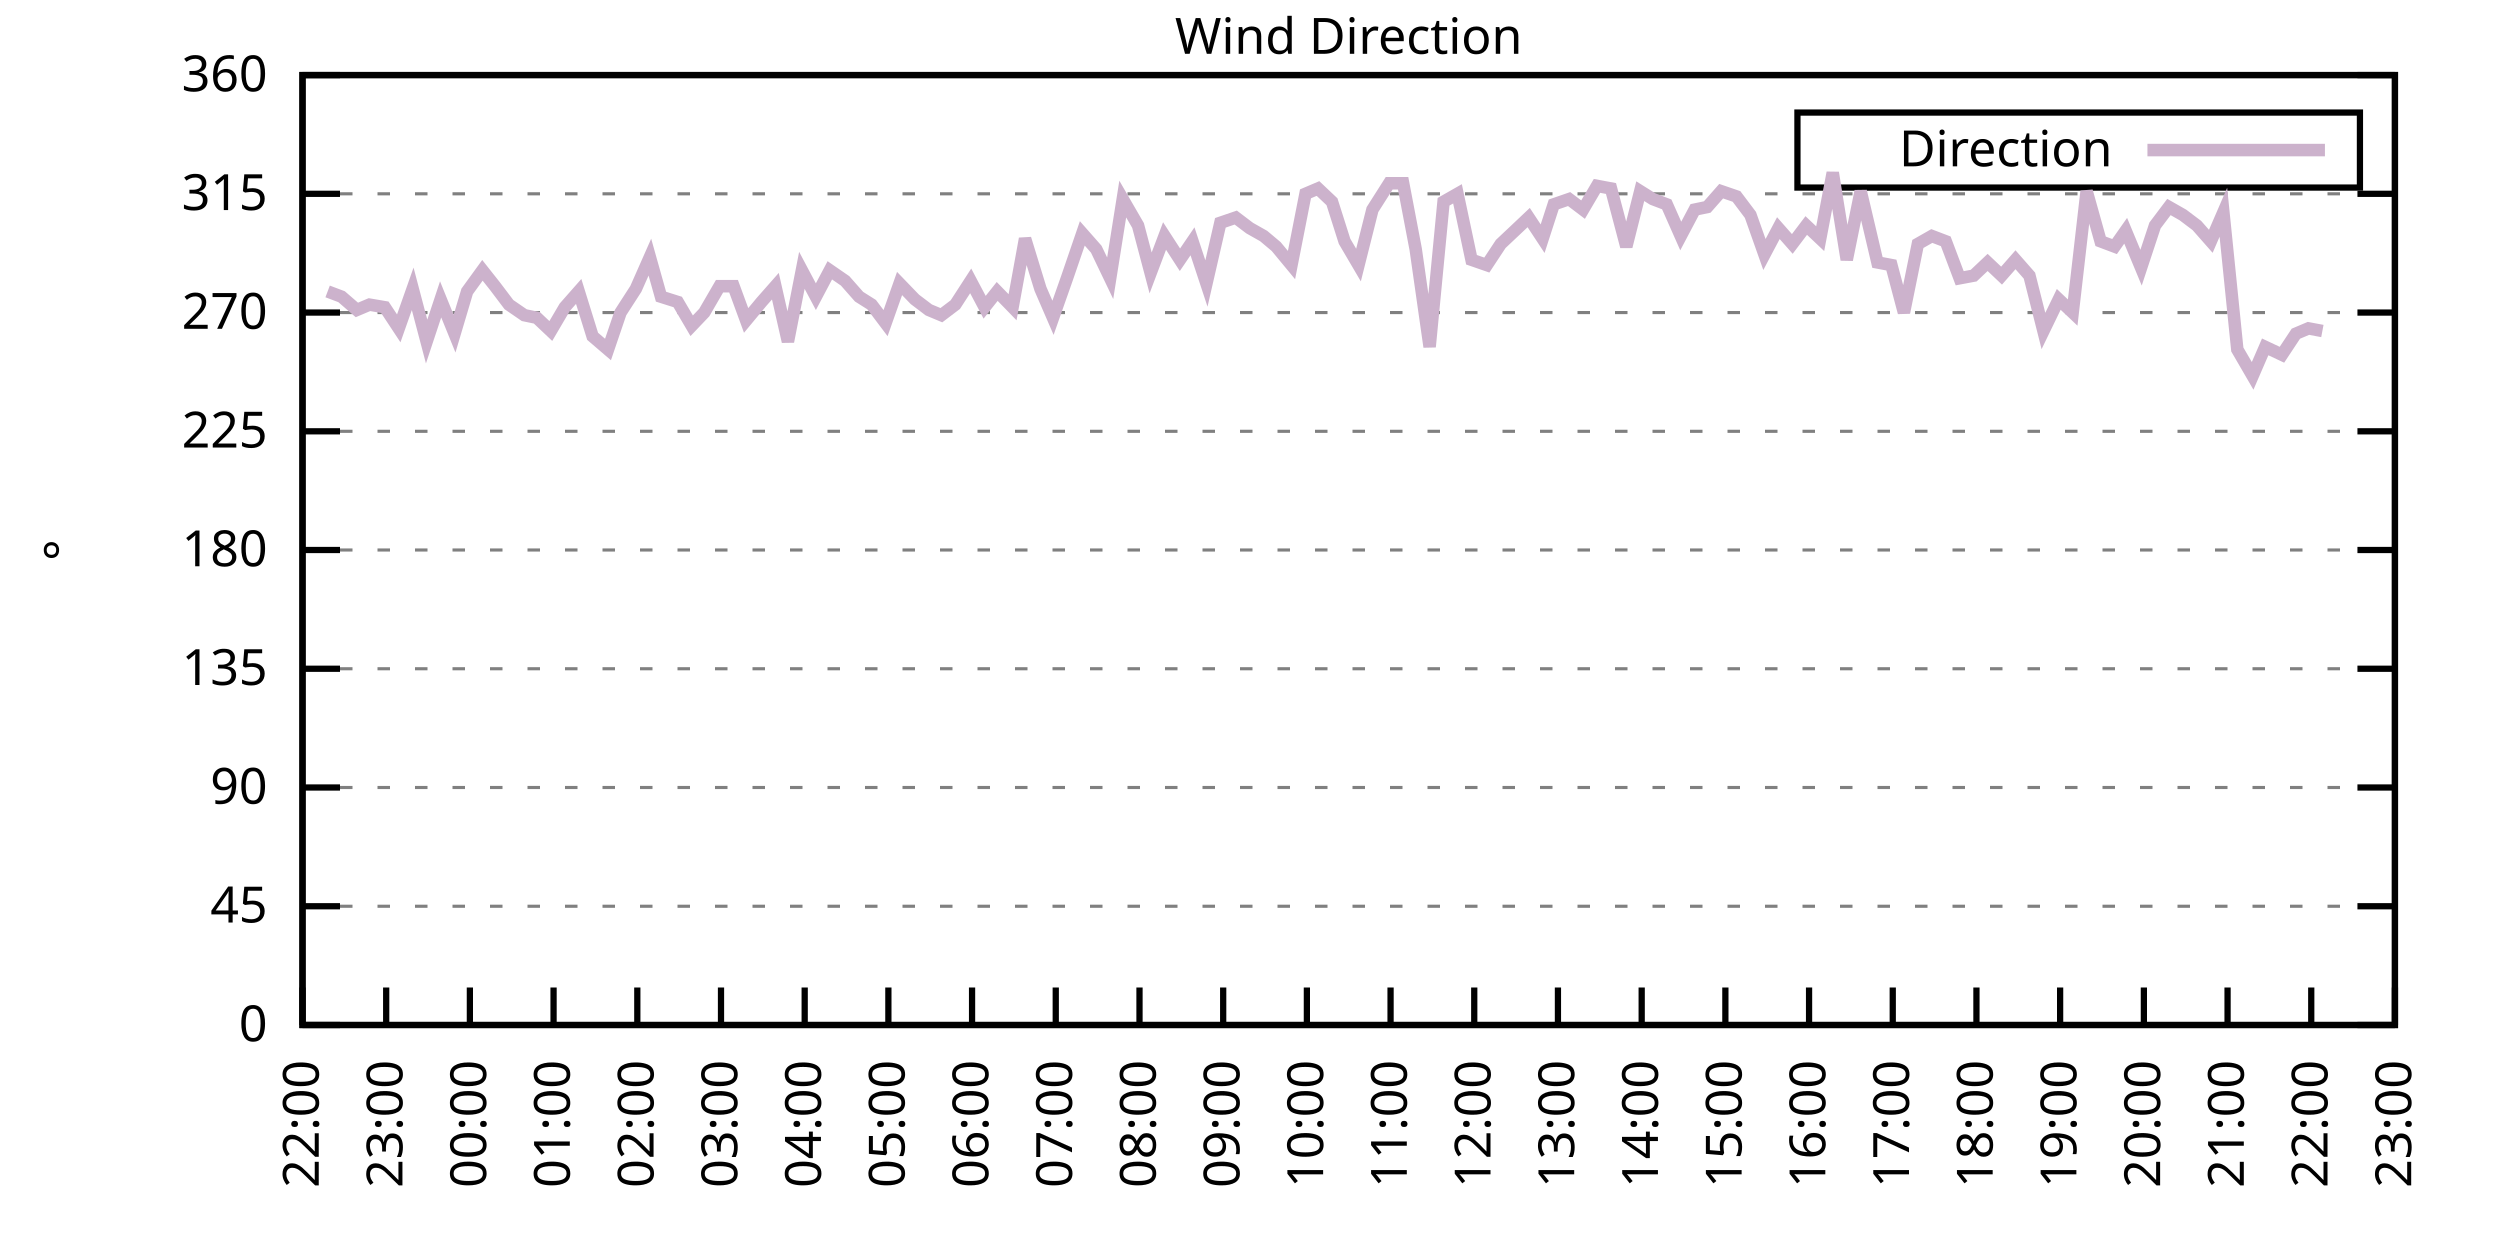
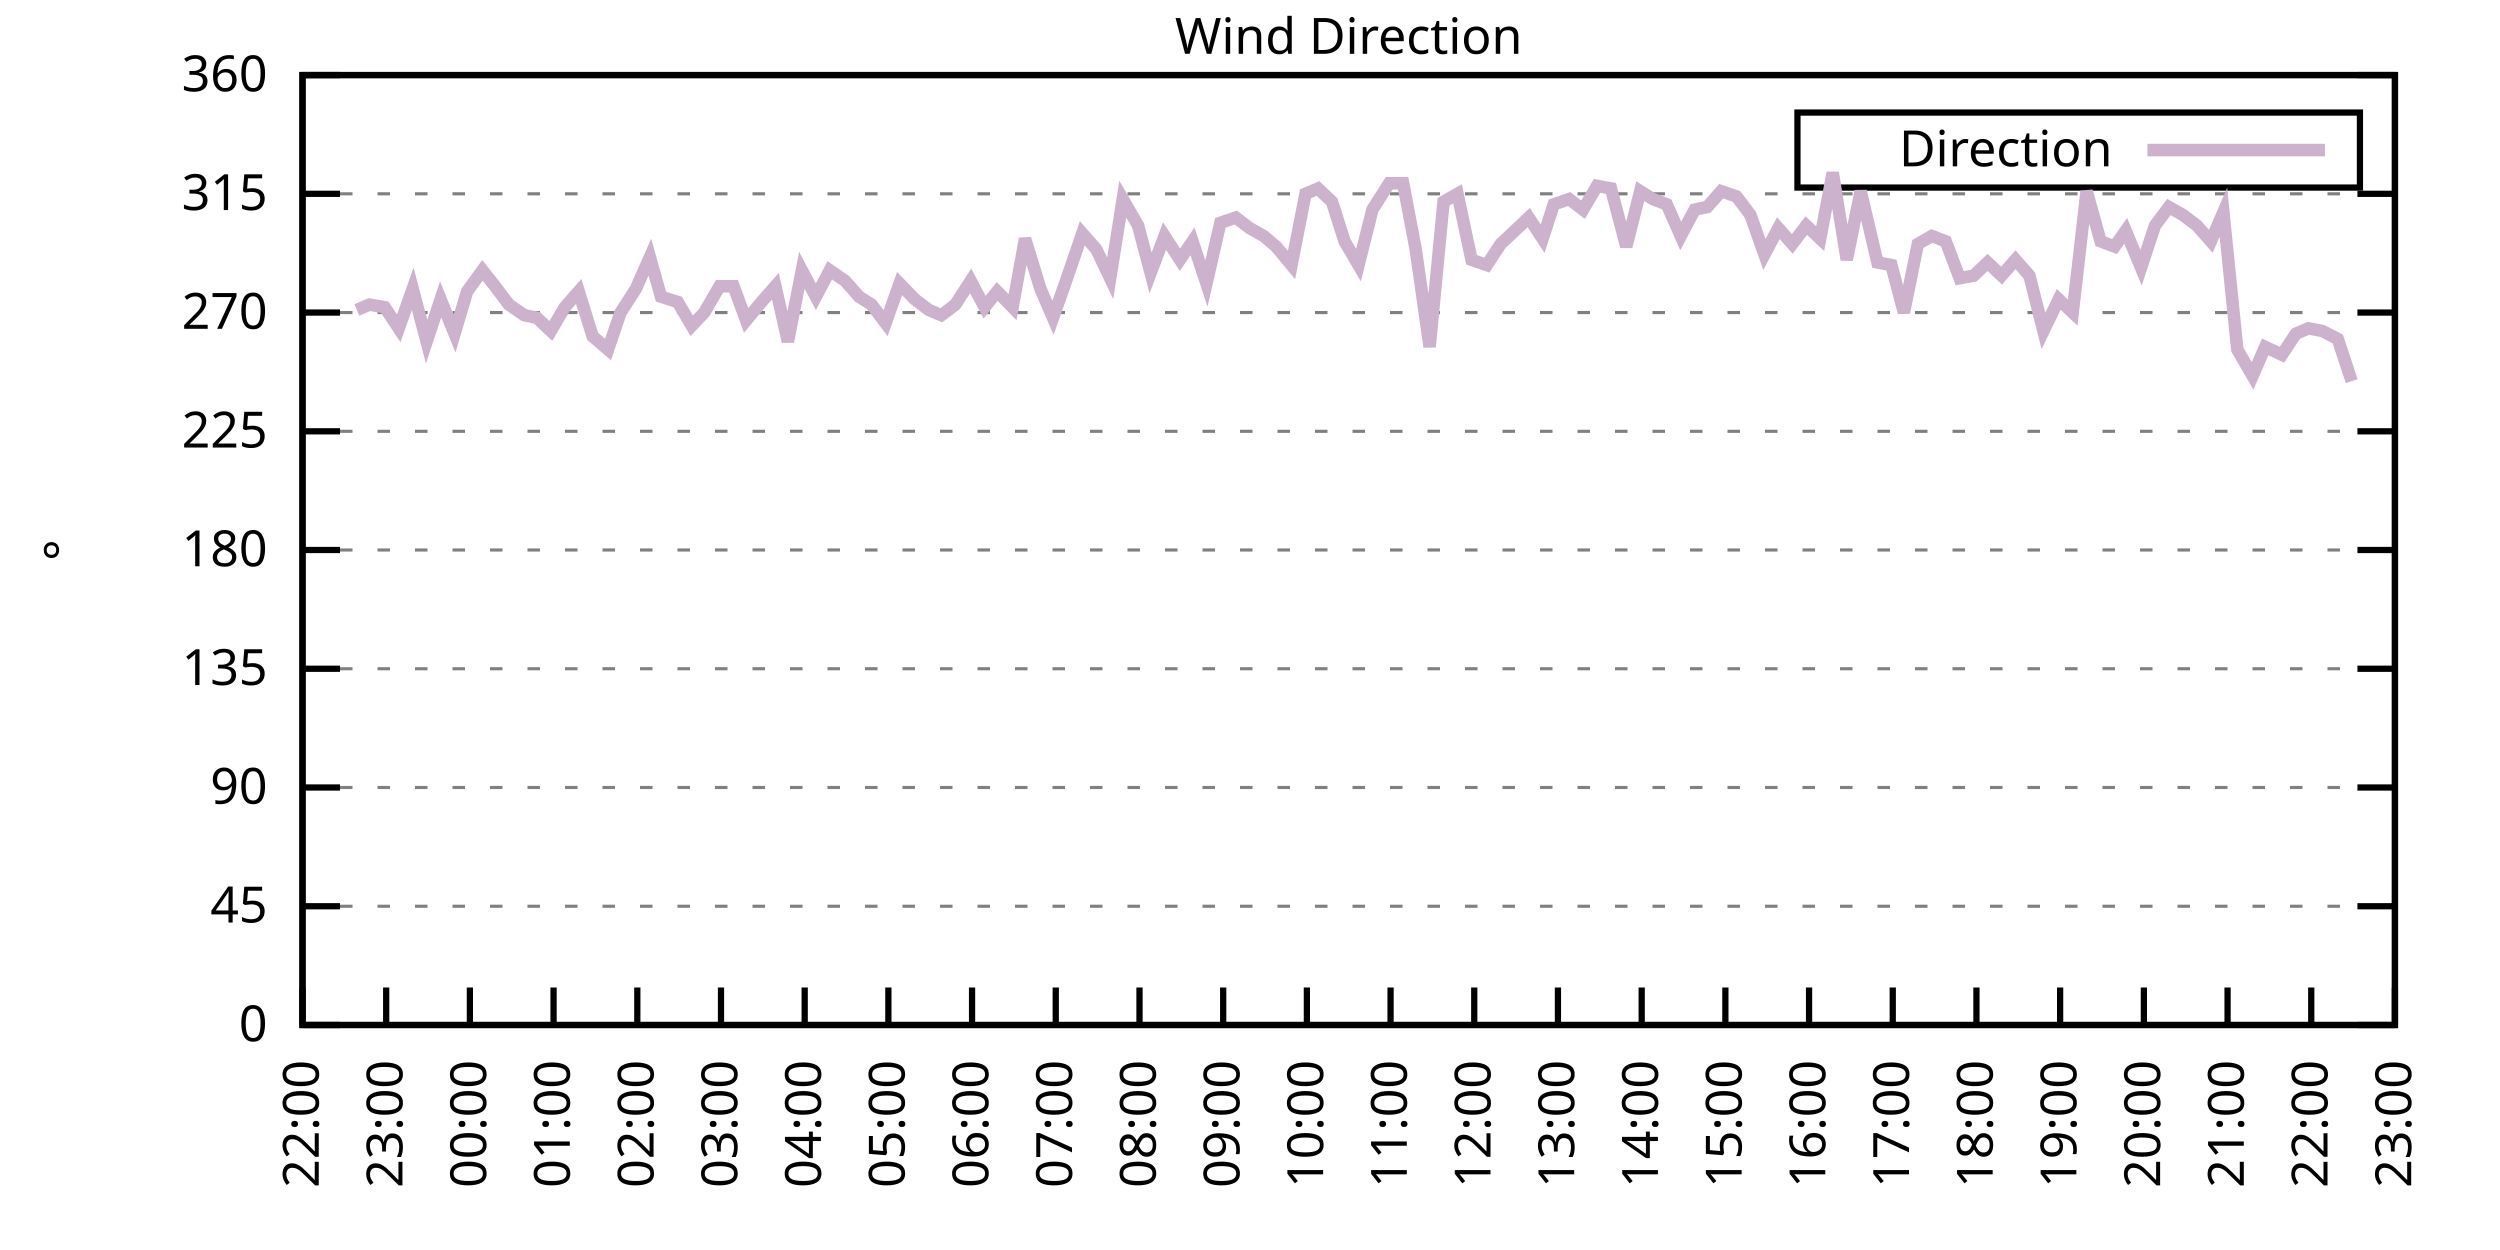
<svg xmlns="http://www.w3.org/2000/svg" xmlns:xlink="http://www.w3.org/1999/xlink" width="400" height="200" viewBox="0 0 400 200">
  <g id="gnuplot_canvas">
    <rect x="0" y="0" width="400" height="200" fill="none" />
    <defs>
      <circle id="gpDot" r="0.5" stroke-width="0.5" stroke="currentColor" />
      <path id="gpPt0" stroke-width="0.333" stroke="currentColor" d="M-1,0 h2 M0,-1 v2" />
      <path id="gpPt1" stroke-width="0.333" stroke="currentColor" d="M-1,-1 L1,1 M1,-1 L-1,1" />
      <path id="gpPt2" stroke-width="0.333" stroke="currentColor" d="M-1,0 L1,0 M0,-1 L0,1 M-1,-1 L1,1 M-1,1 L1,-1" />
      <rect id="gpPt3" stroke-width="0.333" stroke="currentColor" x="-1" y="-1" width="2" height="2" />
      <rect id="gpPt4" stroke-width="0.333" stroke="currentColor" fill="currentColor" x="-1" y="-1" width="2" height="2" />
      <circle id="gpPt5" stroke-width="0.333" stroke="currentColor" cx="0" cy="0" r="1" />
      <use xlink:href="#gpPt5" id="gpPt6" fill="currentColor" stroke="none" />
      <path id="gpPt7" stroke-width="0.333" stroke="currentColor" d="M0,-1.33 L-1.33,0.67 L1.33,0.67 z" />
      <use xlink:href="#gpPt7" id="gpPt8" fill="currentColor" stroke="none" />
      <use xlink:href="#gpPt7" id="gpPt9" stroke="currentColor" transform="rotate(180)" />
      <use xlink:href="#gpPt9" id="gpPt10" fill="currentColor" stroke="none" />
      <use xlink:href="#gpPt3" id="gpPt11" stroke="currentColor" transform="rotate(45)" />
      <use xlink:href="#gpPt11" id="gpPt12" fill="currentColor" stroke="none" />
      <path id="gpPt13" stroke-width="0.333" stroke="currentColor" d="M0,1.330 L1.265,0.411 L0.782,-1.067 L-0.782,-1.076 L-1.265,0.411 z" />
      <use xlink:href="#gpPt13" id="gpPt14" fill="currentColor" stroke="none" />
      <filter id="textbox" filterUnits="objectBoundingBox" x="0" y="0" height="1" width="1">
        <feFlood flood-color="white" flood-opacity="1" result="bgnd" />
        <feComposite in="SourceGraphic" in2="bgnd" operator="atop" />
      </filter>
      <filter id="greybox" filterUnits="objectBoundingBox" x="0" y="0" height="1" width="1">
        <feFlood flood-color="lightgrey" flood-opacity="1" result="grey" />
        <feComposite in="SourceGraphic" in2="grey" operator="atop" />
      </filter>
    </defs>
    <g fill="none" color="white" stroke="currentColor" stroke-width="1.00" stroke-linecap="butt" stroke-linejoin="miter">
</g>
    <g fill="none" color="black" stroke="currentColor" stroke-width="1.00" stroke-linecap="butt" stroke-linejoin="miter">
      <g stroke="none" shape-rendering="crispEdges">
        <polygon fill="rgb(255, 255, 255)" points="48.40,164.00 383.18,164.00 383.18,12.02 48.40,12.02 " />
      </g>
    </g>
    <g fill="none" color="black" stroke="currentColor" stroke-width="1.00" stroke-linecap="butt" stroke-linejoin="miter">
</g>
    <g fill="none" color="black" stroke="black" stroke-width="0.50" stroke-linecap="butt" stroke-linejoin="miter">
</g>
    <g fill="none" color="gray" stroke="currentColor" stroke-width="0.50" stroke-linecap="butt" stroke-linejoin="miter">
      <path stroke="gray" stroke-dasharray="2,4" class="gridline" d="M48.40,164.00 L383.19,164.00  " />
    </g>
    <g fill="none" color="gray" stroke="gray" stroke-width="1.00" stroke-linecap="butt" stroke-linejoin="miter">
</g>
    <g fill="none" color="black" stroke="currentColor" stroke-width="1.00" stroke-linecap="butt" stroke-linejoin="miter">
      <path stroke="black" d="M48.40,164.00 L54.40,164.00 M383.19,164.00 L377.19,164.00  " />
      <g transform="translate(42.80,166.60)" stroke="none" fill="black" font-family="Sans" font-size="8.00" text-anchor="end">
        <text>
          <tspan font-family="Sans"> 0</tspan>
        </text>
      </g>
    </g>
    <g fill="none" color="black" stroke="currentColor" stroke-width="1.00" stroke-linecap="butt" stroke-linejoin="miter">
</g>
    <g fill="none" color="black" stroke="black" stroke-width="0.50" stroke-linecap="butt" stroke-linejoin="miter">
</g>
    <g fill="none" color="gray" stroke="currentColor" stroke-width="0.50" stroke-linecap="butt" stroke-linejoin="miter">
      <path stroke="gray" stroke-dasharray="2,4" class="gridline" d="M48.40,145.00 L383.19,145.00  " />
    </g>
    <g fill="none" color="gray" stroke="gray" stroke-width="1.00" stroke-linecap="butt" stroke-linejoin="miter">
</g>
    <g fill="none" color="black" stroke="currentColor" stroke-width="1.00" stroke-linecap="butt" stroke-linejoin="miter">
      <path stroke="black" d="M48.40,145.00 L54.40,145.00 M383.19,145.00 L377.19,145.00  " />
      <g transform="translate(42.80,147.60)" stroke="none" fill="black" font-family="Sans" font-size="8.00" text-anchor="end">
        <text>
          <tspan font-family="Sans"> 45</tspan>
        </text>
      </g>
    </g>
    <g fill="none" color="black" stroke="currentColor" stroke-width="1.00" stroke-linecap="butt" stroke-linejoin="miter">
</g>
    <g fill="none" color="black" stroke="black" stroke-width="0.50" stroke-linecap="butt" stroke-linejoin="miter">
</g>
    <g fill="none" color="gray" stroke="currentColor" stroke-width="0.50" stroke-linecap="butt" stroke-linejoin="miter">
      <path stroke="gray" stroke-dasharray="2,4" class="gridline" d="M48.40,126.00 L383.19,126.00  " />
    </g>
    <g fill="none" color="gray" stroke="gray" stroke-width="1.00" stroke-linecap="butt" stroke-linejoin="miter">
</g>
    <g fill="none" color="black" stroke="currentColor" stroke-width="1.00" stroke-linecap="butt" stroke-linejoin="miter">
      <path stroke="black" d="M48.40,126.00 L54.40,126.00 M383.19,126.00 L377.19,126.00  " />
      <g transform="translate(42.80,128.60)" stroke="none" fill="black" font-family="Sans" font-size="8.00" text-anchor="end">
        <text>
          <tspan font-family="Sans"> 90</tspan>
        </text>
      </g>
    </g>
    <g fill="none" color="black" stroke="currentColor" stroke-width="1.00" stroke-linecap="butt" stroke-linejoin="miter">
</g>
    <g fill="none" color="black" stroke="black" stroke-width="0.50" stroke-linecap="butt" stroke-linejoin="miter">
</g>
    <g fill="none" color="gray" stroke="currentColor" stroke-width="0.50" stroke-linecap="butt" stroke-linejoin="miter">
      <path stroke="gray" stroke-dasharray="2,4" class="gridline" d="M48.40,107.00 L383.19,107.00  " />
    </g>
    <g fill="none" color="gray" stroke="gray" stroke-width="1.00" stroke-linecap="butt" stroke-linejoin="miter">
</g>
    <g fill="none" color="black" stroke="currentColor" stroke-width="1.00" stroke-linecap="butt" stroke-linejoin="miter">
      <path stroke="black" d="M48.40,107.00 L54.40,107.00 M383.19,107.00 L377.19,107.00  " />
      <g transform="translate(42.80,109.60)" stroke="none" fill="black" font-family="Sans" font-size="8.00" text-anchor="end">
        <text>
          <tspan font-family="Sans"> 135</tspan>
        </text>
      </g>
    </g>
    <g fill="none" color="black" stroke="currentColor" stroke-width="1.00" stroke-linecap="butt" stroke-linejoin="miter">
</g>
    <g fill="none" color="black" stroke="black" stroke-width="0.50" stroke-linecap="butt" stroke-linejoin="miter">
</g>
    <g fill="none" color="gray" stroke="currentColor" stroke-width="0.50" stroke-linecap="butt" stroke-linejoin="miter">
      <path stroke="gray" stroke-dasharray="2,4" class="gridline" d="M48.40,88.00 L383.19,88.00  " />
    </g>
    <g fill="none" color="gray" stroke="gray" stroke-width="1.00" stroke-linecap="butt" stroke-linejoin="miter">
</g>
    <g fill="none" color="black" stroke="currentColor" stroke-width="1.00" stroke-linecap="butt" stroke-linejoin="miter">
      <path stroke="black" d="M48.40,88.00 L54.40,88.00 M383.19,88.00 L377.19,88.00  " />
      <g transform="translate(42.80,90.60)" stroke="none" fill="black" font-family="Sans" font-size="8.00" text-anchor="end">
        <text>
          <tspan font-family="Sans"> 180</tspan>
        </text>
      </g>
    </g>
    <g fill="none" color="black" stroke="currentColor" stroke-width="1.00" stroke-linecap="butt" stroke-linejoin="miter">
</g>
    <g fill="none" color="black" stroke="black" stroke-width="0.50" stroke-linecap="butt" stroke-linejoin="miter">
</g>
    <g fill="none" color="gray" stroke="currentColor" stroke-width="0.50" stroke-linecap="butt" stroke-linejoin="miter">
      <path stroke="gray" stroke-dasharray="2,4" class="gridline" d="M48.40,69.01 L383.19,69.01  " />
    </g>
    <g fill="none" color="gray" stroke="gray" stroke-width="1.00" stroke-linecap="butt" stroke-linejoin="miter">
</g>
    <g fill="none" color="black" stroke="currentColor" stroke-width="1.00" stroke-linecap="butt" stroke-linejoin="miter">
      <path stroke="black" d="M48.40,69.01 L54.40,69.01 M383.19,69.01 L377.19,69.01  " />
      <g transform="translate(42.80,71.61)" stroke="none" fill="black" font-family="Sans" font-size="8.00" text-anchor="end">
        <text>
          <tspan font-family="Sans"> 225</tspan>
        </text>
      </g>
    </g>
    <g fill="none" color="black" stroke="currentColor" stroke-width="1.00" stroke-linecap="butt" stroke-linejoin="miter">
</g>
    <g fill="none" color="black" stroke="black" stroke-width="0.50" stroke-linecap="butt" stroke-linejoin="miter">
</g>
    <g fill="none" color="gray" stroke="currentColor" stroke-width="0.50" stroke-linecap="butt" stroke-linejoin="miter">
      <path stroke="gray" stroke-dasharray="2,4" class="gridline" d="M48.40,50.01 L383.19,50.01  " />
    </g>
    <g fill="none" color="gray" stroke="gray" stroke-width="1.00" stroke-linecap="butt" stroke-linejoin="miter">
</g>
    <g fill="none" color="black" stroke="currentColor" stroke-width="1.00" stroke-linecap="butt" stroke-linejoin="miter">
      <path stroke="black" d="M48.40,50.01 L54.40,50.01 M383.19,50.01 L377.19,50.01  " />
      <g transform="translate(42.80,52.61)" stroke="none" fill="black" font-family="Sans" font-size="8.00" text-anchor="end">
        <text>
          <tspan font-family="Sans"> 270</tspan>
        </text>
      </g>
    </g>
    <g fill="none" color="black" stroke="currentColor" stroke-width="1.00" stroke-linecap="butt" stroke-linejoin="miter">
</g>
    <g fill="none" color="black" stroke="black" stroke-width="0.50" stroke-linecap="butt" stroke-linejoin="miter">
</g>
    <g fill="none" color="gray" stroke="currentColor" stroke-width="0.50" stroke-linecap="butt" stroke-linejoin="miter">
      <path stroke="gray" stroke-dasharray="2,4" class="gridline" d="M48.40,31.01 L383.19,31.01  " />
    </g>
    <g fill="none" color="gray" stroke="gray" stroke-width="1.00" stroke-linecap="butt" stroke-linejoin="miter">
</g>
    <g fill="none" color="black" stroke="currentColor" stroke-width="1.00" stroke-linecap="butt" stroke-linejoin="miter">
      <path stroke="black" d="M48.40,31.01 L54.40,31.01 M383.19,31.01 L377.19,31.01  " />
      <g transform="translate(42.80,33.61)" stroke="none" fill="black" font-family="Sans" font-size="8.00" text-anchor="end">
        <text>
          <tspan font-family="Sans"> 315</tspan>
        </text>
      </g>
    </g>
    <g fill="none" color="black" stroke="currentColor" stroke-width="1.00" stroke-linecap="butt" stroke-linejoin="miter">
</g>
    <g fill="none" color="black" stroke="black" stroke-width="0.50" stroke-linecap="butt" stroke-linejoin="miter">
</g>
    <g fill="none" color="gray" stroke="currentColor" stroke-width="0.50" stroke-linecap="butt" stroke-linejoin="miter">
      <path stroke="gray" stroke-dasharray="2,4" class="gridline" d="M48.40,12.01 L383.19,12.01  " />
    </g>
    <g fill="none" color="gray" stroke="gray" stroke-width="1.00" stroke-linecap="butt" stroke-linejoin="miter">
</g>
    <g fill="none" color="black" stroke="currentColor" stroke-width="1.00" stroke-linecap="butt" stroke-linejoin="miter">
      <path stroke="black" d="M48.40,12.01 L54.40,12.01 M383.19,12.01 L377.19,12.01  " />
      <g transform="translate(42.80,14.61)" stroke="none" fill="black" font-family="Sans" font-size="8.00" text-anchor="end">
        <text>
          <tspan font-family="Sans"> 360</tspan>
        </text>
      </g>
    </g>
    <g fill="none" color="black" stroke="currentColor" stroke-width="1.00" stroke-linecap="butt" stroke-linejoin="miter">
      <path stroke="black" d="M48.40,164.00 L48.40,158.00  " />
      <g transform="translate(51.00,169.60) rotate(270.00)" stroke="none" fill="black" font-family="Sans" font-size="8.00" text-anchor="end">
        <text>
          <tspan font-family="Sans">22:00</tspan>
        </text>
      </g>
    </g>
    <g fill="none" color="black" stroke="currentColor" stroke-width="1.00" stroke-linecap="butt" stroke-linejoin="miter">
      <path stroke="black" d="M61.79,164.00 L61.79,158.00  " />
      <g transform="translate(64.39,169.60) rotate(270.00)" stroke="none" fill="black" font-family="Sans" font-size="8.00" text-anchor="end">
        <text>
          <tspan font-family="Sans">23:00</tspan>
        </text>
      </g>
    </g>
    <g fill="none" color="black" stroke="currentColor" stroke-width="1.00" stroke-linecap="butt" stroke-linejoin="miter">
      <path stroke="black" d="M75.18,164.00 L75.18,158.00  " />
      <g transform="translate(77.78,169.60) rotate(270.00)" stroke="none" fill="black" font-family="Sans" font-size="8.00" text-anchor="end">
        <text>
          <tspan font-family="Sans">00:00</tspan>
        </text>
      </g>
    </g>
    <g fill="none" color="black" stroke="currentColor" stroke-width="1.00" stroke-linecap="butt" stroke-linejoin="miter">
      <path stroke="black" d="M88.57,164.00 L88.57,158.00  " />
      <g transform="translate(91.17,169.60) rotate(270.00)" stroke="none" fill="black" font-family="Sans" font-size="8.00" text-anchor="end">
        <text>
          <tspan font-family="Sans">01:00</tspan>
        </text>
      </g>
    </g>
    <g fill="none" color="black" stroke="currentColor" stroke-width="1.00" stroke-linecap="butt" stroke-linejoin="miter">
      <path stroke="black" d="M101.97,164.00 L101.97,158.00  " />
      <g transform="translate(104.57,169.60) rotate(270.00)" stroke="none" fill="black" font-family="Sans" font-size="8.00" text-anchor="end">
        <text>
          <tspan font-family="Sans">02:00</tspan>
        </text>
      </g>
    </g>
    <g fill="none" color="black" stroke="currentColor" stroke-width="1.00" stroke-linecap="butt" stroke-linejoin="miter">
      <path stroke="black" d="M115.36,164.00 L115.36,158.00  " />
      <g transform="translate(117.96,169.60) rotate(270.00)" stroke="none" fill="black" font-family="Sans" font-size="8.00" text-anchor="end">
        <text>
          <tspan font-family="Sans">03:00</tspan>
        </text>
      </g>
    </g>
    <g fill="none" color="black" stroke="currentColor" stroke-width="1.00" stroke-linecap="butt" stroke-linejoin="miter">
      <path stroke="black" d="M128.75,164.00 L128.75,158.00  " />
      <g transform="translate(131.35,169.60) rotate(270.00)" stroke="none" fill="black" font-family="Sans" font-size="8.00" text-anchor="end">
        <text>
          <tspan font-family="Sans">04:00</tspan>
        </text>
      </g>
    </g>
    <g fill="none" color="black" stroke="currentColor" stroke-width="1.00" stroke-linecap="butt" stroke-linejoin="miter">
      <path stroke="black" d="M142.14,164.00 L142.14,158.00  " />
      <g transform="translate(144.74,169.60) rotate(270.00)" stroke="none" fill="black" font-family="Sans" font-size="8.00" text-anchor="end">
        <text>
          <tspan font-family="Sans">05:00</tspan>
        </text>
      </g>
    </g>
    <g fill="none" color="black" stroke="currentColor" stroke-width="1.00" stroke-linecap="butt" stroke-linejoin="miter">
      <path stroke="black" d="M155.53,164.00 L155.53,158.00  " />
      <g transform="translate(158.13,169.60) rotate(270.00)" stroke="none" fill="black" font-family="Sans" font-size="8.00" text-anchor="end">
        <text>
          <tspan font-family="Sans">06:00</tspan>
        </text>
      </g>
    </g>
    <g fill="none" color="black" stroke="currentColor" stroke-width="1.00" stroke-linecap="butt" stroke-linejoin="miter">
      <path stroke="black" d="M168.92,164.00 L168.92,158.00  " />
      <g transform="translate(171.52,169.60) rotate(270.00)" stroke="none" fill="black" font-family="Sans" font-size="8.00" text-anchor="end">
        <text>
          <tspan font-family="Sans">07:00</tspan>
        </text>
      </g>
    </g>
    <g fill="none" color="black" stroke="currentColor" stroke-width="1.00" stroke-linecap="butt" stroke-linejoin="miter">
      <path stroke="black" d="M182.32,164.00 L182.32,158.00  " />
      <g transform="translate(184.92,169.60) rotate(270.00)" stroke="none" fill="black" font-family="Sans" font-size="8.00" text-anchor="end">
        <text>
          <tspan font-family="Sans">08:00</tspan>
        </text>
      </g>
    </g>
    <g fill="none" color="black" stroke="currentColor" stroke-width="1.00" stroke-linecap="butt" stroke-linejoin="miter">
      <path stroke="black" d="M195.71,164.00 L195.71,158.00  " />
      <g transform="translate(198.31,169.60) rotate(270.00)" stroke="none" fill="black" font-family="Sans" font-size="8.00" text-anchor="end">
        <text>
          <tspan font-family="Sans">09:00</tspan>
        </text>
      </g>
    </g>
    <g fill="none" color="black" stroke="currentColor" stroke-width="1.00" stroke-linecap="butt" stroke-linejoin="miter">
      <path stroke="black" d="M209.10,164.00 L209.10,158.00  " />
      <g transform="translate(211.70,169.60) rotate(270.00)" stroke="none" fill="black" font-family="Sans" font-size="8.00" text-anchor="end">
        <text>
          <tspan font-family="Sans">10:00</tspan>
        </text>
      </g>
    </g>
    <g fill="none" color="black" stroke="currentColor" stroke-width="1.00" stroke-linecap="butt" stroke-linejoin="miter">
      <path stroke="black" d="M222.49,164.00 L222.49,158.00  " />
      <g transform="translate(225.09,169.60) rotate(270.00)" stroke="none" fill="black" font-family="Sans" font-size="8.00" text-anchor="end">
        <text>
          <tspan font-family="Sans">11:00</tspan>
        </text>
      </g>
    </g>
    <g fill="none" color="black" stroke="currentColor" stroke-width="1.00" stroke-linecap="butt" stroke-linejoin="miter">
      <path stroke="black" d="M235.88,164.00 L235.88,158.00  " />
      <g transform="translate(238.48,169.60) rotate(270.00)" stroke="none" fill="black" font-family="Sans" font-size="8.00" text-anchor="end">
        <text>
          <tspan font-family="Sans">12:00</tspan>
        </text>
      </g>
    </g>
    <g fill="none" color="black" stroke="currentColor" stroke-width="1.00" stroke-linecap="butt" stroke-linejoin="miter">
      <path stroke="black" d="M249.27,164.00 L249.27,158.00  " />
      <g transform="translate(251.87,169.60) rotate(270.00)" stroke="none" fill="black" font-family="Sans" font-size="8.00" text-anchor="end">
        <text>
          <tspan font-family="Sans">13:00</tspan>
        </text>
      </g>
    </g>
    <g fill="none" color="black" stroke="currentColor" stroke-width="1.00" stroke-linecap="butt" stroke-linejoin="miter">
      <path stroke="black" d="M262.67,164.00 L262.67,158.00  " />
      <g transform="translate(265.27,169.60) rotate(270.00)" stroke="none" fill="black" font-family="Sans" font-size="8.00" text-anchor="end">
        <text>
          <tspan font-family="Sans">14:00</tspan>
        </text>
      </g>
    </g>
    <g fill="none" color="black" stroke="currentColor" stroke-width="1.00" stroke-linecap="butt" stroke-linejoin="miter">
      <path stroke="black" d="M276.06,164.00 L276.06,158.00  " />
      <g transform="translate(278.66,169.60) rotate(270.00)" stroke="none" fill="black" font-family="Sans" font-size="8.00" text-anchor="end">
        <text>
          <tspan font-family="Sans">15:00</tspan>
        </text>
      </g>
    </g>
    <g fill="none" color="black" stroke="currentColor" stroke-width="1.00" stroke-linecap="butt" stroke-linejoin="miter">
      <path stroke="black" d="M289.45,164.00 L289.45,158.00  " />
      <g transform="translate(292.05,169.60) rotate(270.00)" stroke="none" fill="black" font-family="Sans" font-size="8.00" text-anchor="end">
        <text>
          <tspan font-family="Sans">16:00</tspan>
        </text>
      </g>
    </g>
    <g fill="none" color="black" stroke="currentColor" stroke-width="1.00" stroke-linecap="butt" stroke-linejoin="miter">
      <path stroke="black" d="M302.84,164.00 L302.84,158.00  " />
      <g transform="translate(305.44,169.60) rotate(270.00)" stroke="none" fill="black" font-family="Sans" font-size="8.00" text-anchor="end">
        <text>
          <tspan font-family="Sans">17:00</tspan>
        </text>
      </g>
    </g>
    <g fill="none" color="black" stroke="currentColor" stroke-width="1.00" stroke-linecap="butt" stroke-linejoin="miter">
      <path stroke="black" d="M316.23,164.00 L316.23,158.00  " />
      <g transform="translate(318.83,169.60) rotate(270.00)" stroke="none" fill="black" font-family="Sans" font-size="8.00" text-anchor="end">
        <text>
          <tspan font-family="Sans">18:00</tspan>
        </text>
      </g>
    </g>
    <g fill="none" color="black" stroke="currentColor" stroke-width="1.00" stroke-linecap="butt" stroke-linejoin="miter">
      <path stroke="black" d="M329.62,164.00 L329.62,158.00  " />
      <g transform="translate(332.22,169.60) rotate(270.00)" stroke="none" fill="black" font-family="Sans" font-size="8.00" text-anchor="end">
        <text>
          <tspan font-family="Sans">19:00</tspan>
        </text>
      </g>
    </g>
    <g fill="none" color="black" stroke="currentColor" stroke-width="1.00" stroke-linecap="butt" stroke-linejoin="miter">
      <path stroke="black" d="M343.02,164.00 L343.02,158.00  " />
      <g transform="translate(345.62,169.60) rotate(270.00)" stroke="none" fill="black" font-family="Sans" font-size="8.00" text-anchor="end">
        <text>
          <tspan font-family="Sans">20:00</tspan>
        </text>
      </g>
    </g>
    <g fill="none" color="black" stroke="currentColor" stroke-width="1.00" stroke-linecap="butt" stroke-linejoin="miter">
      <path stroke="black" d="M356.41,164.00 L356.41,158.00  " />
      <g transform="translate(359.01,169.60) rotate(270.00)" stroke="none" fill="black" font-family="Sans" font-size="8.00" text-anchor="end">
        <text>
          <tspan font-family="Sans">21:00</tspan>
        </text>
      </g>
    </g>
    <g fill="none" color="black" stroke="currentColor" stroke-width="1.00" stroke-linecap="butt" stroke-linejoin="miter">
      <path stroke="black" d="M369.80,164.00 L369.80,158.00  " />
      <g transform="translate(372.40,169.60) rotate(270.00)" stroke="none" fill="black" font-family="Sans" font-size="8.00" text-anchor="end">
        <text>
          <tspan font-family="Sans">22:00</tspan>
        </text>
      </g>
    </g>
    <g fill="none" color="black" stroke="currentColor" stroke-width="1.00" stroke-linecap="butt" stroke-linejoin="miter">
      <path stroke="black" d="M383.19,164.00 L383.19,158.00  " />
      <g transform="translate(385.79,169.60) rotate(270.00)" stroke="none" fill="black" font-family="Sans" font-size="8.00" text-anchor="end">
        <text>
          <tspan font-family="Sans">23:00</tspan>
        </text>
      </g>
    </g>
    <g fill="none" color="black" stroke="currentColor" stroke-width="1.00" stroke-linecap="butt" stroke-linejoin="miter">
</g>
    <g fill="none" color="black" stroke="currentColor" stroke-width="1.00" stroke-linecap="butt" stroke-linejoin="miter">
      <path stroke="black" d="M48.40,12.01 L48.40,164.00 L383.19,164.00 L383.19,12.01 L48.40,12.01 Z  " />
    </g>
    <g fill="none" color="black" stroke="currentColor" stroke-width="1.00" stroke-linecap="butt" stroke-linejoin="miter">
</g>
    <g fill="none" color="black" stroke="currentColor" stroke-width="1.00" stroke-linecap="butt" stroke-linejoin="miter">
      <path stroke="black" d="M287.59,30.01 L287.59,18.01 L377.59,18.01 L377.59,30.01 L287.59,30.01 Z  " />
    </g>
    <g id="Wind_direction_plot_1">
      <g fill="none" color="white" stroke="black" stroke-width="2.00" stroke-linecap="butt" stroke-linejoin="miter">
</g>
      <g fill="none" color="black" stroke="currentColor" stroke-width="2.00" stroke-linecap="butt" stroke-linejoin="miter">
        <g transform="translate(337.99,26.61)" stroke="none" fill="black" font-family="Sans" font-size="8.00" text-anchor="end">
          <text>
            <tspan font-family="Sans">Direction</tspan>
          </text>
        </g>
      </g>
      <g fill="none" color="black" stroke="currentColor" stroke-width="2.00" stroke-linecap="butt" stroke-linejoin="miter">
-         <path stroke="rgb(204, 178, 204)" d="M343.59,24.01 L371.99,24.01 M52.42,46.63 L54.65,47.47 L57.10,49.59 L59.11,48.74 L61.57,49.16 L63.80,52.54   L66.03,46.21 L68.26,54.65 L70.50,47.90 L72.73,53.39 L74.74,46.63 L77.19,43.25 L79.20,45.79 L81.43,48.74   L83.89,50.43 L85.90,50.85 L88.13,52.96 L90.36,49.16 L92.59,46.63 L94.82,53.81 L97.28,55.92 L99.29,50.01   L101.74,46.21 L103.98,41.14 L105.76,47.47 L108.44,48.32 L110.67,52.12 L112.68,50.01 L115.13,45.79 L117.37,45.79   L119.38,51.27 L121.83,48.32 L124.06,45.79 L126.07,54.65 L128.30,43.25 L130.54,47.47 L132.77,43.25 L135.22,44.94   L137.45,47.47 L139.46,48.74 L141.69,51.70 L143.93,45.36 L146.38,47.90 L148.61,49.59 L150.62,50.43 L152.85,48.74   L155.31,44.94 L157.54,49.16 L159.55,46.63 L162.01,49.16 L164.01,38.19 L166.47,46.21 L168.48,50.85 L170.71,44.52   L173.17,37.34 L175.40,39.87 L177.63,44.52 L179.64,31.85 L182.09,36.08 L184.10,43.67 L186.33,37.76 L188.79,41.56   L190.80,38.61 L193.03,45.36 L195.26,35.65 L197.72,34.81 L199.95,36.50 L202.18,37.76 L204.19,39.45 L206.64,42.41   L208.88,31.01 L210.88,30.16 L213.12,32.28 L215.13,38.61 L217.36,42.41 L219.59,33.54 L222.27,29.32 L224.50,29.32   L226.51,39.87 L228.74,55.50 L230.97,32.28 L233.20,31.01 L235.44,41.56 L237.89,42.41 L240.12,39.03 L242.36,36.92   L244.59,34.81 L246.82,38.19 L248.60,32.70 L251.06,31.85 L253.29,33.54 L255.52,29.74 L257.76,30.16 L260.21,39.45   L262.44,30.59 L264.45,31.85 L266.68,32.70 L268.92,37.76 L271.15,33.54 L273.16,33.12 L275.39,30.59 L277.84,31.43   L280.07,34.39 L282.31,40.72 L284.54,36.50 L286.77,39.03 L289.00,36.08 L291.23,38.19 L293.24,27.63 L295.48,41.56   L297.71,30.59 L300.39,41.99 L302.62,42.41 L304.63,50.01 L306.86,39.03 L309.09,37.76 L311.32,38.61 L313.55,44.52   L315.79,44.10 L318.02,41.99 L320.25,44.10 L322.48,41.56 L324.71,44.10 L326.95,52.96 L329.40,47.90 L331.63,50.01   L333.86,30.59 L336.10,38.61 L338.33,39.45 L340.11,36.92 L342.57,42.83 L344.80,36.08 L347.03,33.12 L349.26,34.39   L351.50,36.08 L353.73,38.61 L355.74,33.96 L357.97,55.92 L360.42,60.14 L362.43,55.50 L365.11,56.76 L367.34,53.39   L369.35,52.54 L371.58,52.96  " />
+         <path stroke="rgb(204, 178, 204)" d="M343.59,24.01 L371.99,24.01 M57.10,49.59 L59.11,48.74 L61.57,49.16 L63.80,52.54 L66.03,46.21 L68.26,54.65   L70.50,47.90 L72.73,53.39 L74.74,46.63 L77.19,43.25 L79.20,45.79 L81.43,48.74 L83.89,50.43 L85.90,50.85   L88.13,52.96 L90.36,49.16 L92.59,46.63 L94.82,53.81 L97.28,55.92 L99.29,50.01 L101.74,46.21 L103.98,41.14   L105.76,47.47 L108.44,48.32 L110.67,52.12 L112.68,50.01 L115.13,45.79 L117.37,45.79 L119.38,51.27 L121.83,48.32   L124.06,45.79 L126.07,54.65 L128.30,43.25 L130.54,47.47 L132.77,43.25 L135.22,44.94 L137.45,47.47 L139.46,48.74   L141.69,51.70 L143.93,45.36 L146.38,47.90 L148.61,49.59 L150.62,50.43 L152.85,48.74 L155.31,44.94 L157.54,49.16   L159.55,46.63 L162.01,49.16 L164.01,38.19 L166.47,46.21 L168.48,50.85 L170.71,44.52 L173.17,37.34 L175.40,39.87   L177.63,44.52 L179.64,31.85 L182.09,36.08 L184.10,43.67 L186.33,37.76 L188.79,41.56 L190.80,38.61 L193.03,45.36   L195.26,35.65 L197.72,34.81 L199.95,36.50 L202.18,37.76 L204.19,39.45 L206.64,42.41 L208.88,31.01 L210.88,30.16   L213.12,32.28 L215.13,38.61 L217.36,42.41 L219.59,33.54 L222.27,29.32 L224.50,29.32 L226.51,39.87 L228.74,55.50   L230.97,32.28 L233.20,31.01 L235.44,41.56 L237.89,42.41 L240.12,39.03 L242.36,36.92 L244.59,34.81 L246.82,38.19   L248.60,32.70 L251.06,31.85 L253.29,33.54 L255.52,29.74 L257.76,30.16 L260.21,39.45 L262.44,30.59 L264.45,31.85   L266.68,32.70 L268.92,37.76 L271.15,33.54 L273.16,33.12 L275.39,30.59 L277.84,31.43 L280.07,34.39 L282.31,40.72   L284.54,36.50 L286.77,39.03 L289.00,36.08 L291.23,38.19 L293.24,27.63 L295.48,41.56 L297.71,30.59 L300.39,41.99   L302.62,42.41 L304.63,50.01 L306.86,39.03 L309.09,37.76 L311.32,38.61 L313.55,44.52 L315.79,44.10 L318.02,41.99   L320.25,44.10 L322.48,41.56 L324.71,44.10 L326.95,52.96 L329.40,47.90 L331.63,50.01 L333.86,30.59 L336.10,38.61   L338.33,39.45 L340.11,36.92 L342.57,42.83 L344.80,36.08 L347.03,33.12 L349.26,34.39 L351.50,36.08 L353.73,38.61   L355.74,33.96 L357.97,55.92 L360.42,60.14 L362.43,55.50 L365.11,56.76 L367.34,53.39 L369.35,52.54 L371.58,52.96   L374.04,54.23 L376.27,60.98  " />
      </g>
    </g>
    <g fill="none" color="black" stroke="currentColor" stroke-width="2.00" stroke-linecap="butt" stroke-linejoin="miter">
</g>
    <g fill="none" color="black" stroke="black" stroke-width="1.00" stroke-linecap="butt" stroke-linejoin="miter">
</g>
    <g fill="none" color="black" stroke="currentColor" stroke-width="1.00" stroke-linecap="butt" stroke-linejoin="miter">
      <path stroke="black" d="M48.40,12.01 L48.40,164.00 L383.19,164.00 L383.19,12.01 L48.40,12.01 Z  " />
      <g transform="translate(12.80,88.01) rotate(270.00)" stroke="none" fill="black" font-family="Sans" font-size="8.00" text-anchor="middle">
        <text>
          <tspan font-family="Sans">°</tspan>
        </text>
      </g>
    </g>
    <g fill="none" color="black" stroke="currentColor" stroke-width="1.00" stroke-linecap="butt" stroke-linejoin="miter">
</g>
    <g fill="none" color="black" stroke="currentColor" stroke-width="1.00" stroke-linecap="butt" stroke-linejoin="miter">
      <g transform="translate(215.79,8.61)" stroke="none" fill="black" font-family="Sans" font-size="8.00" text-anchor="middle">
        <text>
          <tspan font-family="Sans">Wind Direction</tspan>
        </text>
      </g>
    </g>
    <g fill="none" color="black" stroke="currentColor" stroke-width="1.00" stroke-linecap="butt" stroke-linejoin="miter">
</g>
  </g>
</svg>
